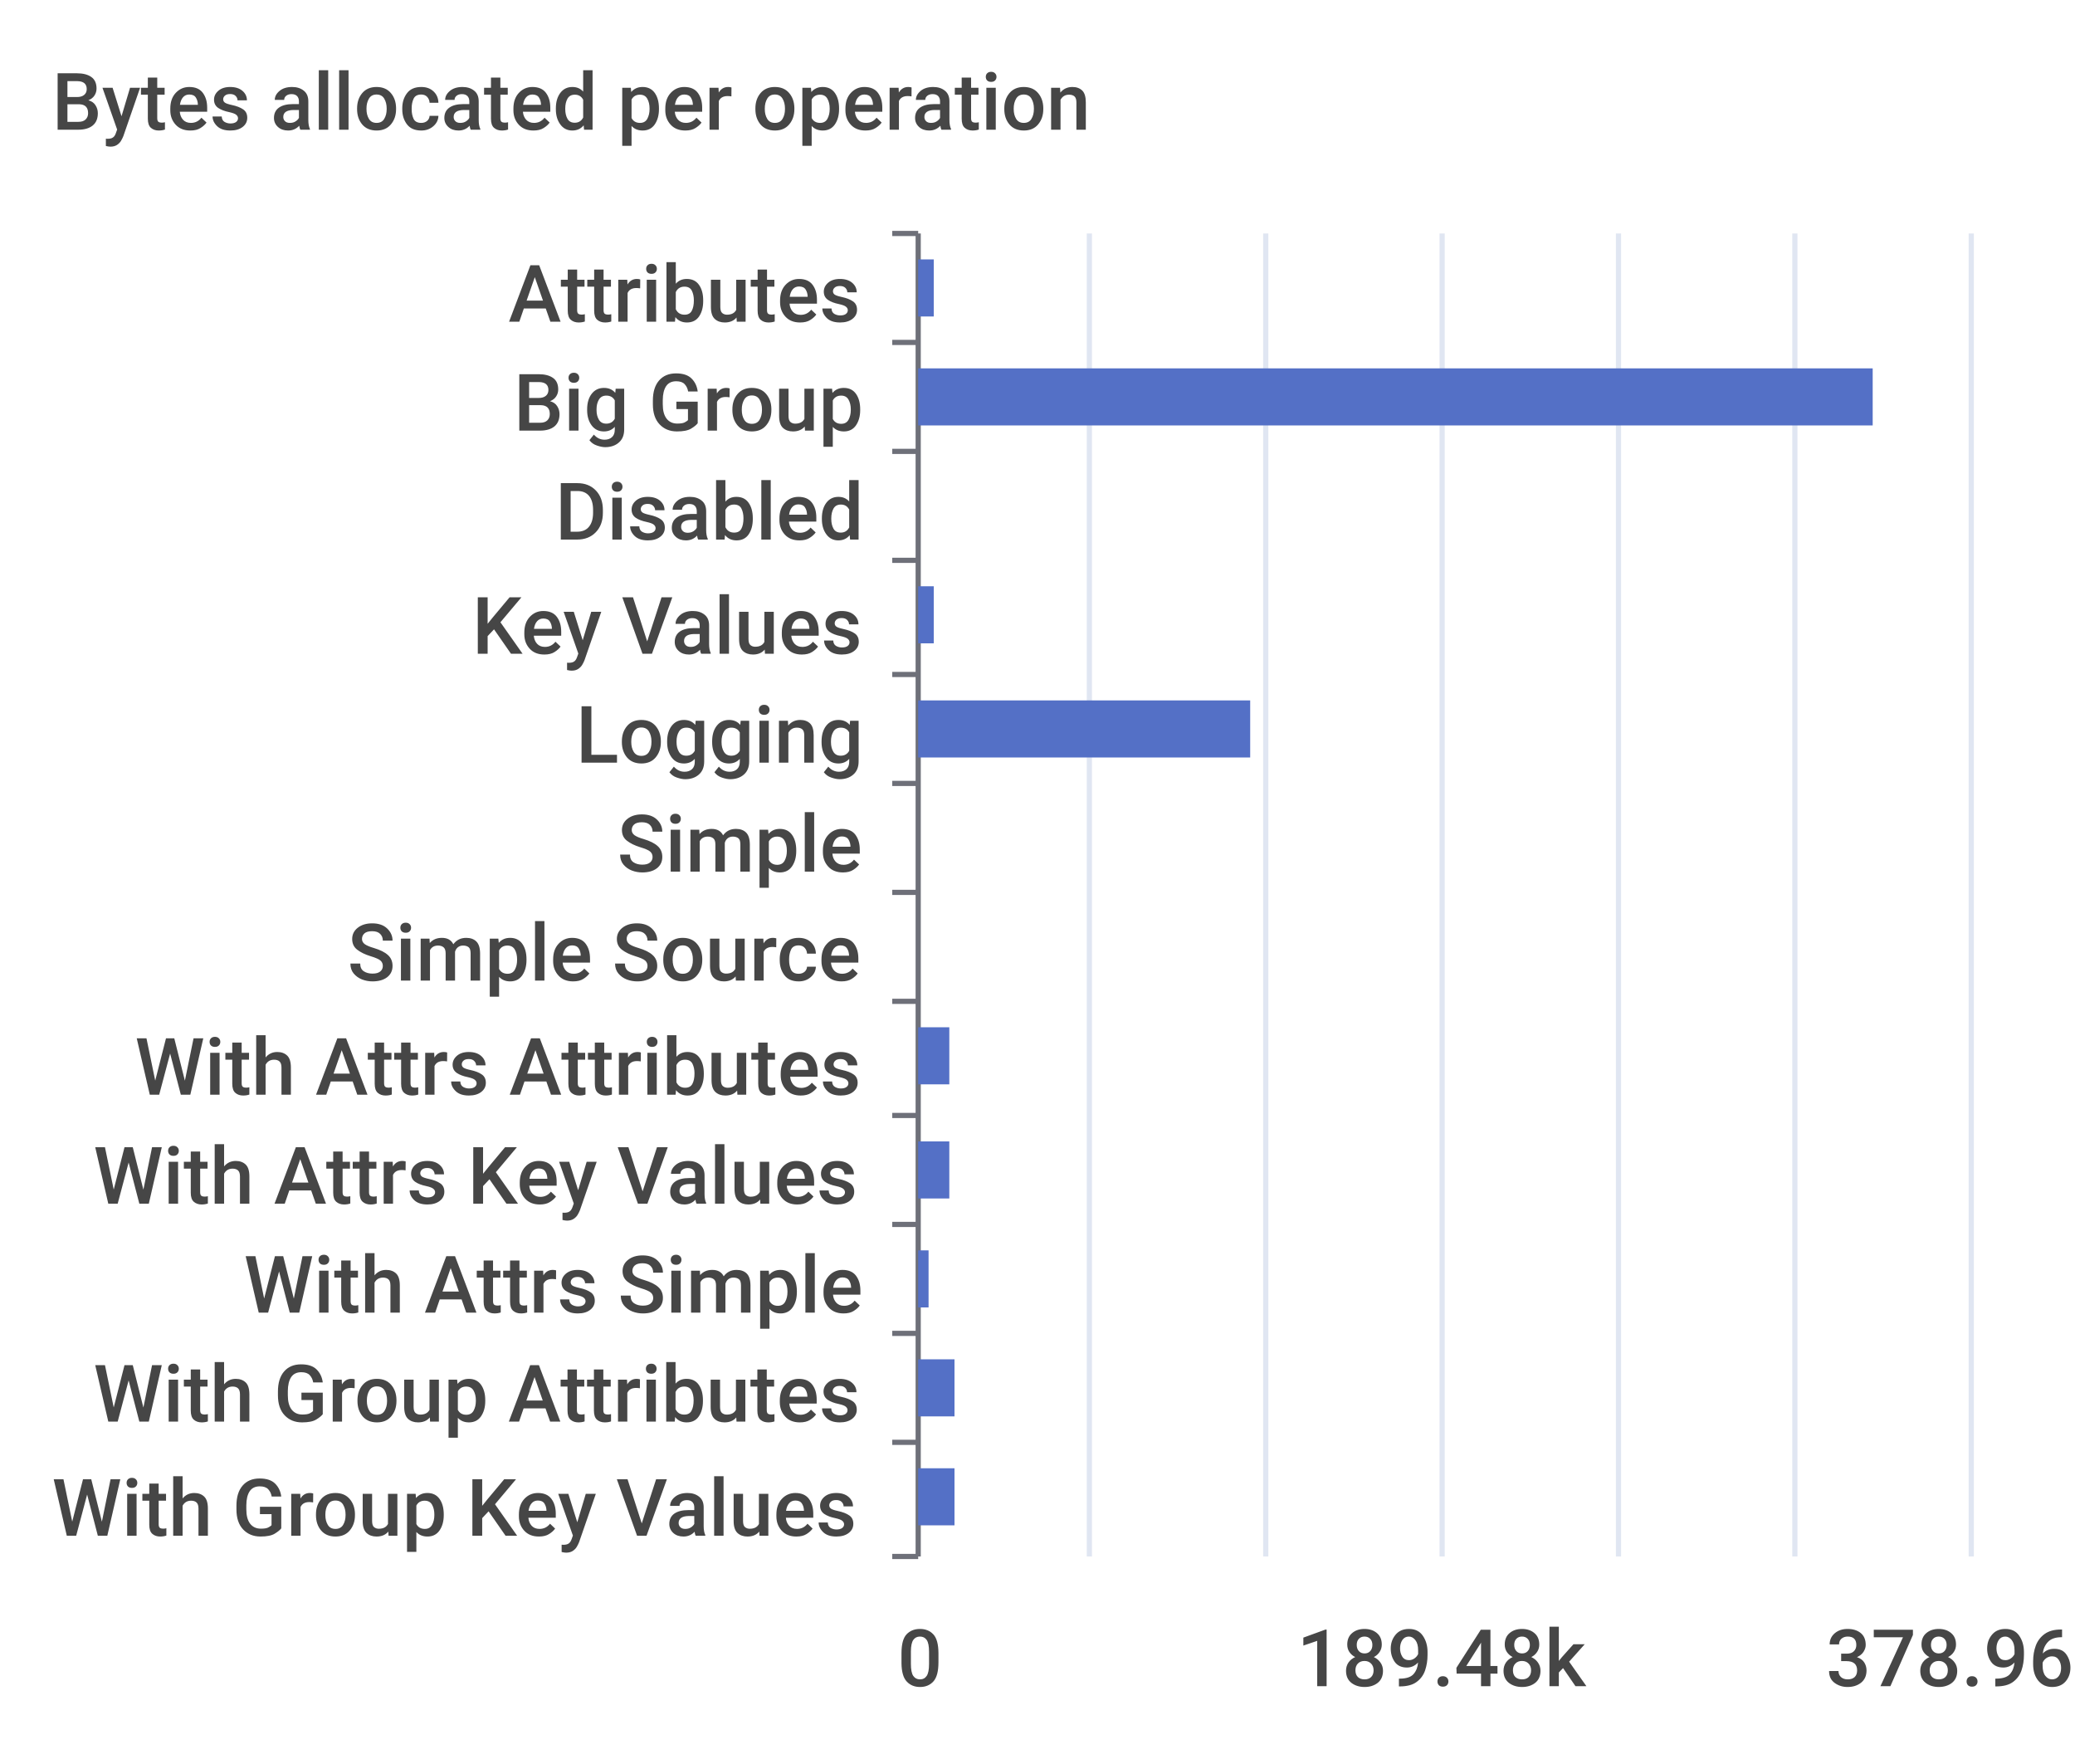
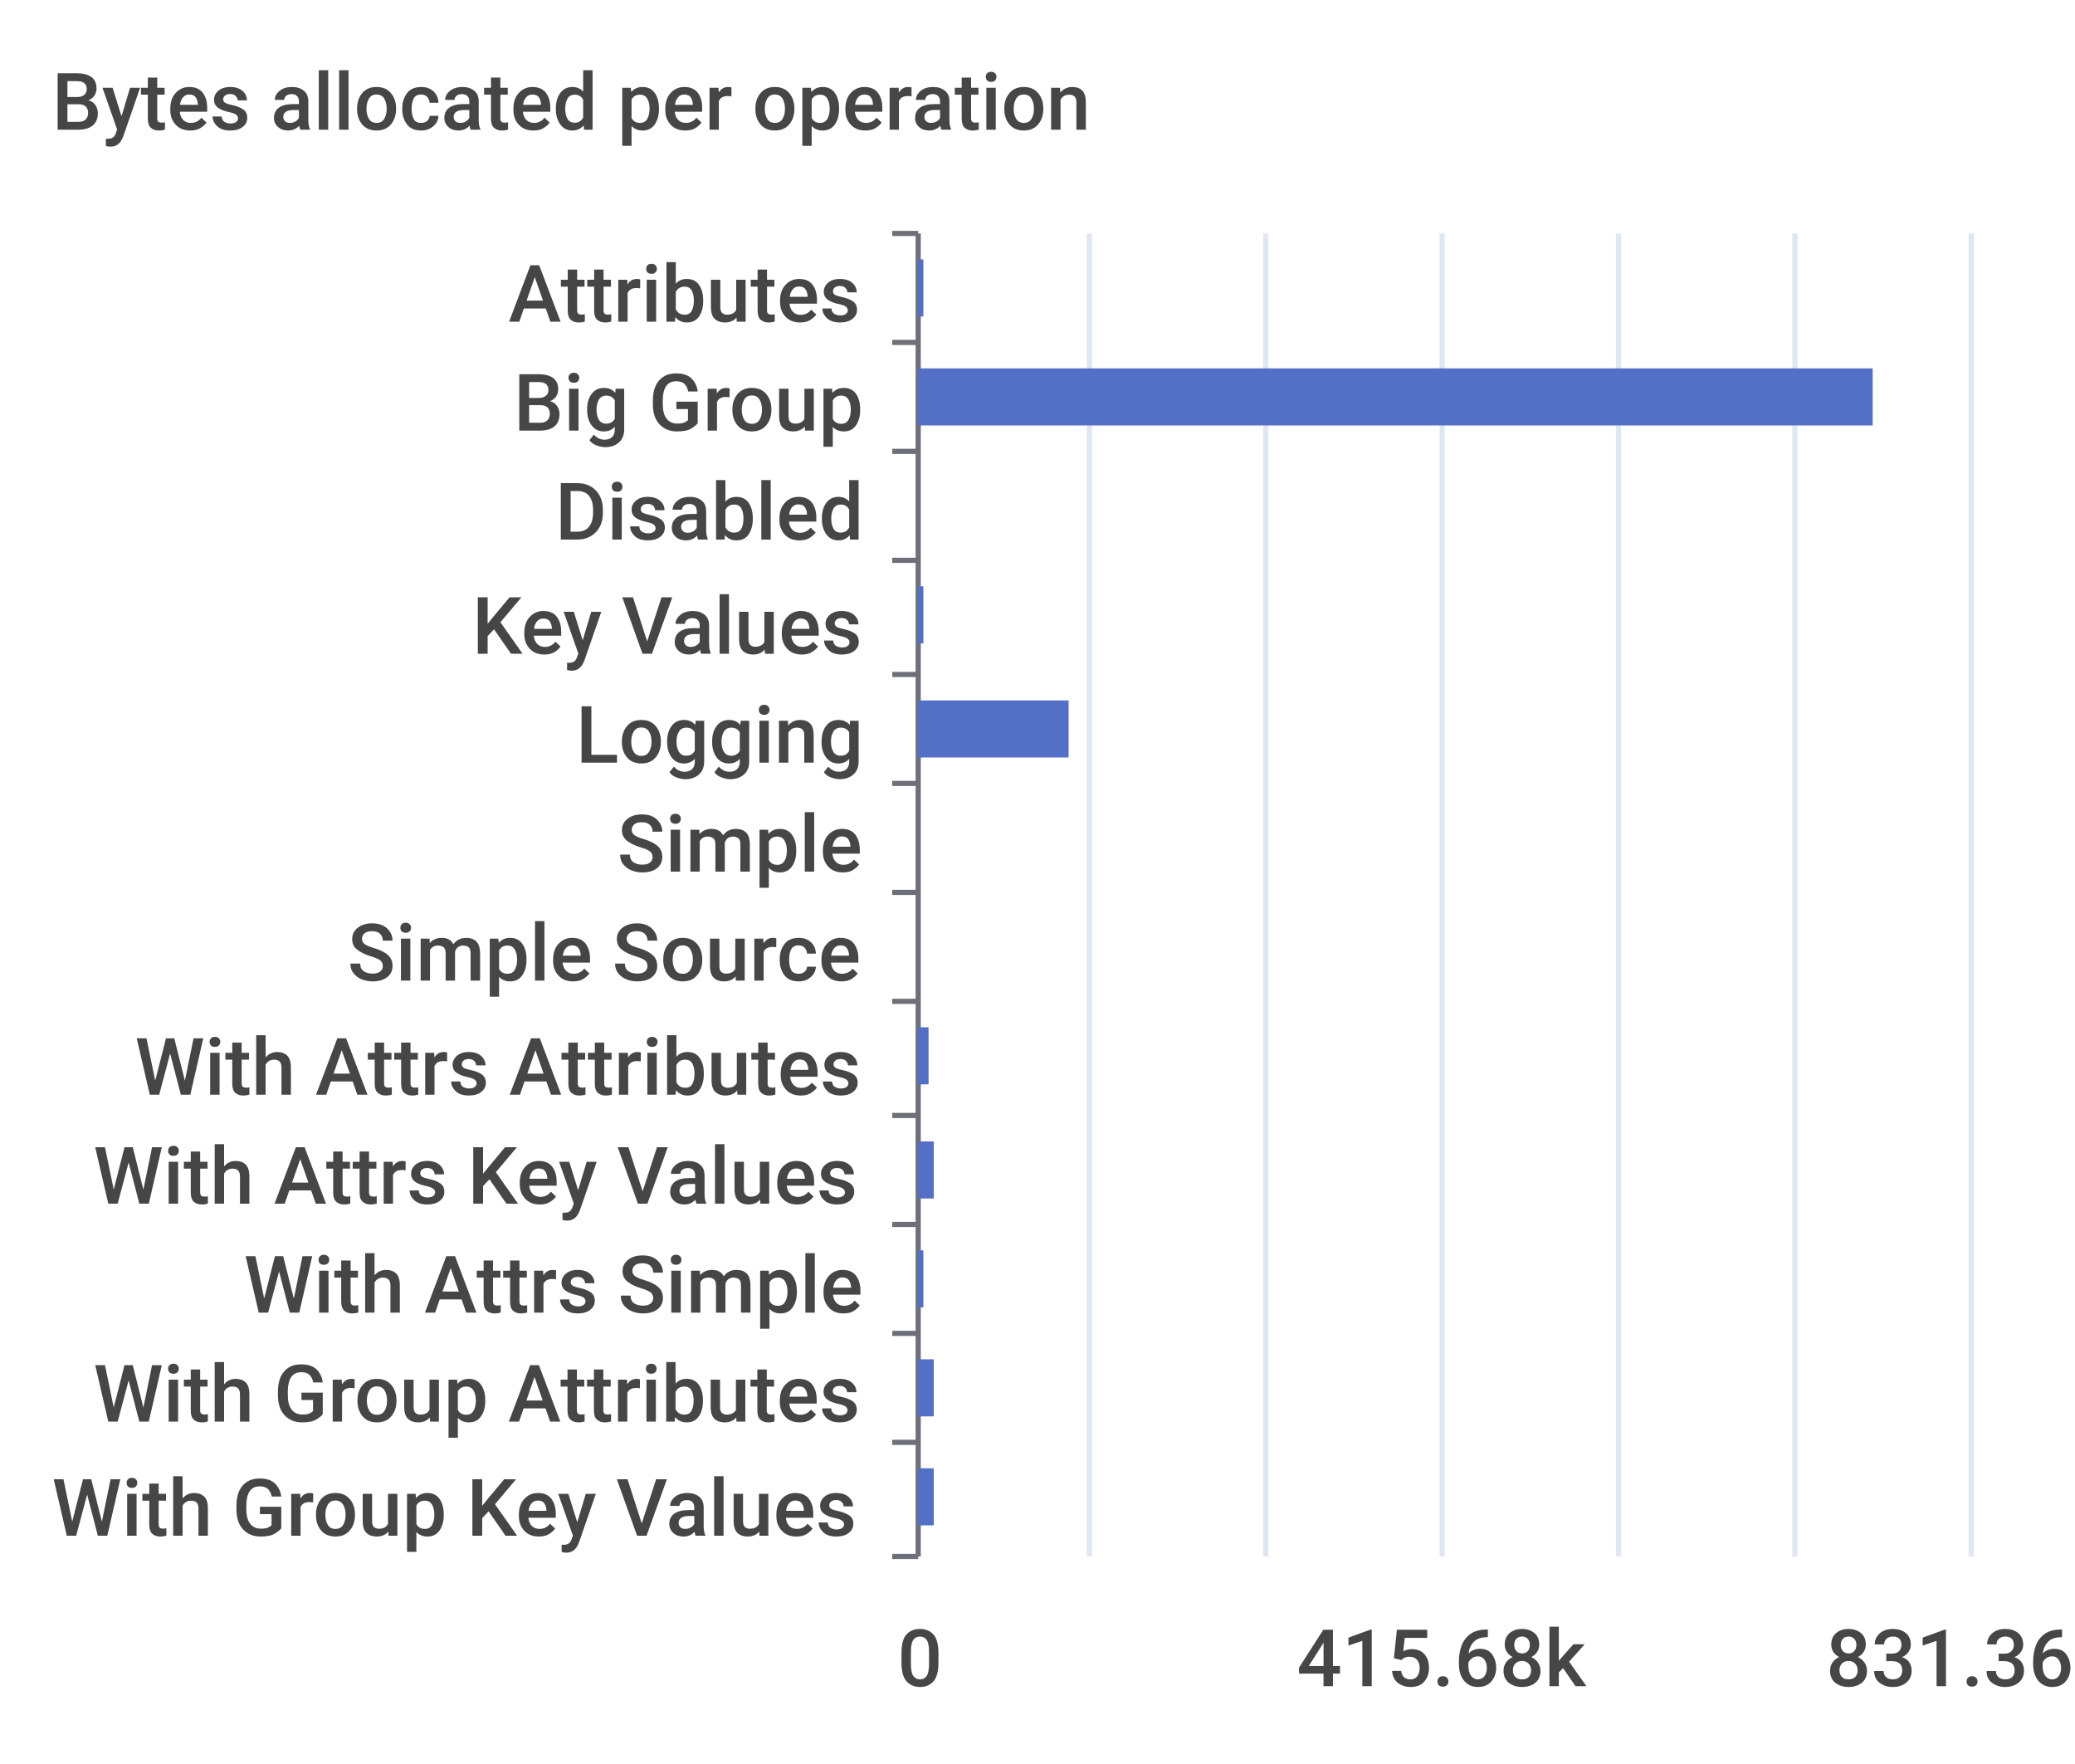
<svg xmlns="http://www.w3.org/2000/svg" width="400" height="340">\n<path d="M 0 0 L 400 0 L 400 340 L 0 340 L 0 0" style="stroke-width:0;stroke:none;fill:rgba(255,255,255,1.0)" />
  <text x="10" y="25" style="stroke-width:0;stroke:none;fill:rgba(70,70,70,1.0);font-size:15.3px;font-family:'Roboto Medium',sans-serif">Bytes allocated per operation</text>
  <path d="M 172 45 L 177 45" style="stroke-width:1;stroke:rgba(110,112,121,1.0);fill:none" />
  <path d="M 172 66 L 177 66" style="stroke-width:1;stroke:rgba(110,112,121,1.0);fill:none" />
  <path d="M 172 87 L 177 87" style="stroke-width:1;stroke:rgba(110,112,121,1.0);fill:none" />
  <path d="M 172 108 L 177 108" style="stroke-width:1;stroke:rgba(110,112,121,1.0);fill:none" />
  <path d="M 172 130 L 177 130" style="stroke-width:1;stroke:rgba(110,112,121,1.0);fill:none" />
  <path d="M 172 151 L 177 151" style="stroke-width:1;stroke:rgba(110,112,121,1.0);fill:none" />
  <path d="M 172 172 L 177 172" style="stroke-width:1;stroke:rgba(110,112,121,1.0);fill:none" />
  <path d="M 172 193 L 177 193" style="stroke-width:1;stroke:rgba(110,112,121,1.0);fill:none" />
  <path d="M 172 215 L 177 215" style="stroke-width:1;stroke:rgba(110,112,121,1.0);fill:none" />
  <path d="M 172 236 L 177 236" style="stroke-width:1;stroke:rgba(110,112,121,1.0);fill:none" />
  <path d="M 172 257 L 177 257" style="stroke-width:1;stroke:rgba(110,112,121,1.0);fill:none" />
  <path d="M 172 278 L 177 278" style="stroke-width:1;stroke:rgba(110,112,121,1.0);fill:none" />
  <path d="M 172 300 L 177 300" style="stroke-width:1;stroke:rgba(110,112,121,1.0);fill:none" />
  <path d="M 177 45 L 177 300" style="stroke-width:1;stroke:rgba(110,112,121,1.0);fill:none" />
  <text x="98" y="62" style="stroke-width:0;stroke:none;fill:rgba(70,70,70,1.0);font-size:15.3px;font-family:'Roboto Medium',sans-serif">Attributes</text>
  <text x="99" y="83" style="stroke-width:0;stroke:none;fill:rgba(70,70,70,1.0);font-size:15.3px;font-family:'Roboto Medium',sans-serif">Big Group</text>
  <text x="107" y="104" style="stroke-width:0;stroke:none;fill:rgba(70,70,70,1.0);font-size:15.3px;font-family:'Roboto Medium',sans-serif">Disabled</text>
  <text x="91" y="126" style="stroke-width:0;stroke:none;fill:rgba(70,70,70,1.0);font-size:15.3px;font-family:'Roboto Medium',sans-serif">Key Values</text>
  <text x="111" y="147" style="stroke-width:0;stroke:none;fill:rgba(70,70,70,1.0);font-size:15.3px;font-family:'Roboto Medium',sans-serif">Logging</text>
  <text x="119" y="168" style="stroke-width:0;stroke:none;fill:rgba(70,70,70,1.0);font-size:15.3px;font-family:'Roboto Medium',sans-serif">Simple</text>
  <text x="67" y="189" style="stroke-width:0;stroke:none;fill:rgba(70,70,70,1.0);font-size:15.3px;font-family:'Roboto Medium',sans-serif">Simple Source</text>
  <text x="26" y="211" style="stroke-width:0;stroke:none;fill:rgba(70,70,70,1.0);font-size:15.3px;font-family:'Roboto Medium',sans-serif">With Attrs Attributes</text>
  <text x="18" y="232" style="stroke-width:0;stroke:none;fill:rgba(70,70,70,1.0);font-size:15.3px;font-family:'Roboto Medium',sans-serif">With Attrs Key Values</text>
  <text x="47" y="253" style="stroke-width:0;stroke:none;fill:rgba(70,70,70,1.0);font-size:15.3px;font-family:'Roboto Medium',sans-serif">With Attrs Simple</text>
  <text x="18" y="274" style="stroke-width:0;stroke:none;fill:rgba(70,70,70,1.0);font-size:15.3px;font-family:'Roboto Medium',sans-serif">With Group Attributes</text>
  <text x="10" y="296" style="stroke-width:0;stroke:none;fill:rgba(70,70,70,1.0);font-size:15.3px;font-family:'Roboto Medium',sans-serif">With Group Key Values</text>
  <text x="173" y="325" style="stroke-width:0;stroke:none;fill:rgba(70,70,70,1.0);font-size:15.3px;font-family:'Roboto Medium',sans-serif">0</text>
-   <text x="250" y="325" style="stroke-width:0;stroke:none;fill:rgba(70,70,70,1.0);font-size:15.3px;font-family:'Roboto Medium',sans-serif">189.48k</text>
-   <text x="352" y="325" style="stroke-width:0;stroke:none;fill:rgba(70,70,70,1.0);font-size:15.3px;font-family:'Roboto Medium',sans-serif">378.96k</text>
+   <text x="250" y="325" style="stroke-width:0;stroke:none;fill:rgba(70,70,70,1.0);font-size:15.3px;font-family:'Roboto Medium',sans-serif">415.68k</text>
+   <text x="352" y="325" style="stroke-width:0;stroke:none;fill:rgba(70,70,70,1.0);font-size:15.3px;font-family:'Roboto Medium',sans-serif">831.36k</text>
  <path d="M 210 45 L 210 300" style="stroke-width:1;stroke:rgba(224,230,242,1.0);fill:none" />
  <path d="M 244 45 L 244 300" style="stroke-width:1;stroke:rgba(224,230,242,1.0);fill:none" />
  <path d="M 278 45 L 278 300" style="stroke-width:1;stroke:rgba(224,230,242,1.0);fill:none" />
  <path d="M 312 45 L 312 300" style="stroke-width:1;stroke:rgba(224,230,242,1.0);fill:none" />
  <path d="M 346 45 L 346 300" style="stroke-width:1;stroke:rgba(224,230,242,1.0);fill:none" />
  <path d="M 380 45 L 380 300" style="stroke-width:1;stroke:rgba(224,230,242,1.0);fill:none" />
-   <path d="M 177 283 L 184 283 L 184 294 L 177 294 L 177 283" style="stroke-width:0;stroke:none;fill:rgba(84,112,198,1.0)" />
-   <path d="M 177 262 L 184 262 L 184 273 L 177 273 L 177 262" style="stroke-width:0;stroke:none;fill:rgba(84,112,198,1.0)" />
-   <path d="M 177 241 L 179 241 L 179 252 L 177 252 L 177 241" style="stroke-width:0;stroke:none;fill:rgba(84,112,198,1.0)" />
-   <path d="M 177 220 L 183 220 L 183 231 L 177 231 L 177 220" style="stroke-width:0;stroke:none;fill:rgba(84,112,198,1.0)" />
-   <path d="M 177 198 L 183 198 L 183 209 L 177 209 L 177 198" style="stroke-width:0;stroke:none;fill:rgba(84,112,198,1.0)" />
+   <path d="M 177 283 L 180 283 L 180 294 L 177 294 L 177 283" style="stroke-width:0;stroke:none;fill:rgba(84,112,198,1.0)" />
+   <path d="M 177 262 L 180 262 L 180 273 L 177 273 L 177 262" style="stroke-width:0;stroke:none;fill:rgba(84,112,198,1.0)" />
+   <path d="M 177 241 L 178 241 L 178 252 L 177 252 L 177 241" style="stroke-width:0;stroke:none;fill:rgba(84,112,198,1.0)" />
+   <path d="M 177 220 L 180 220 L 180 231 L 177 231 L 177 220" style="stroke-width:0;stroke:none;fill:rgba(84,112,198,1.0)" />
+   <path d="M 177 198 L 179 198 L 179 209 L 177 209 L 177 198" style="stroke-width:0;stroke:none;fill:rgba(84,112,198,1.0)" />
  <path d="M 177 177 L 177 177 L 177 188 L 177 188 L 177 177" style="stroke-width:0;stroke:none;fill:rgba(84,112,198,1.0)" />
  <path d="M 177 156 L 177 156 L 177 167 L 177 167 L 177 156" style="stroke-width:0;stroke:none;fill:rgba(84,112,198,1.0)" />
-   <path d="M 177 135 L 241 135 L 241 146 L 177 146 L 177 135" style="stroke-width:0;stroke:none;fill:rgba(84,112,198,1.0)" />
-   <path d="M 177 113 L 180 113 L 180 124 L 177 124 L 177 113" style="stroke-width:0;stroke:none;fill:rgba(84,112,198,1.0)" />
+   <path d="M 177 135 L 206 135 L 206 146 L 177 146 L 177 135" style="stroke-width:0;stroke:none;fill:rgba(84,112,198,1.0)" />
+   <path d="M 177 113 L 178 113 L 178 124 L 177 124 L 177 113" style="stroke-width:0;stroke:none;fill:rgba(84,112,198,1.0)" />
  <path d="M 177 92 L 177 92 L 177 103 L 177 103 L 177 92" style="stroke-width:0;stroke:none;fill:rgba(84,112,198,1.0)" />
  <path d="M 177 71 L 361 71 L 361 82 L 177 82 L 177 71" style="stroke-width:0;stroke:none;fill:rgba(84,112,198,1.0)" />
-   <path d="M 177 50 L 180 50 L 180 61 L 177 61 L 177 50" style="stroke-width:0;stroke:none;fill:rgba(84,112,198,1.0)" />
+   <path d="M 177 50 L 178 50 L 178 61 L 177 61 L 177 50" style="stroke-width:0;stroke:none;fill:rgba(84,112,198,1.0)" />
</svg>
